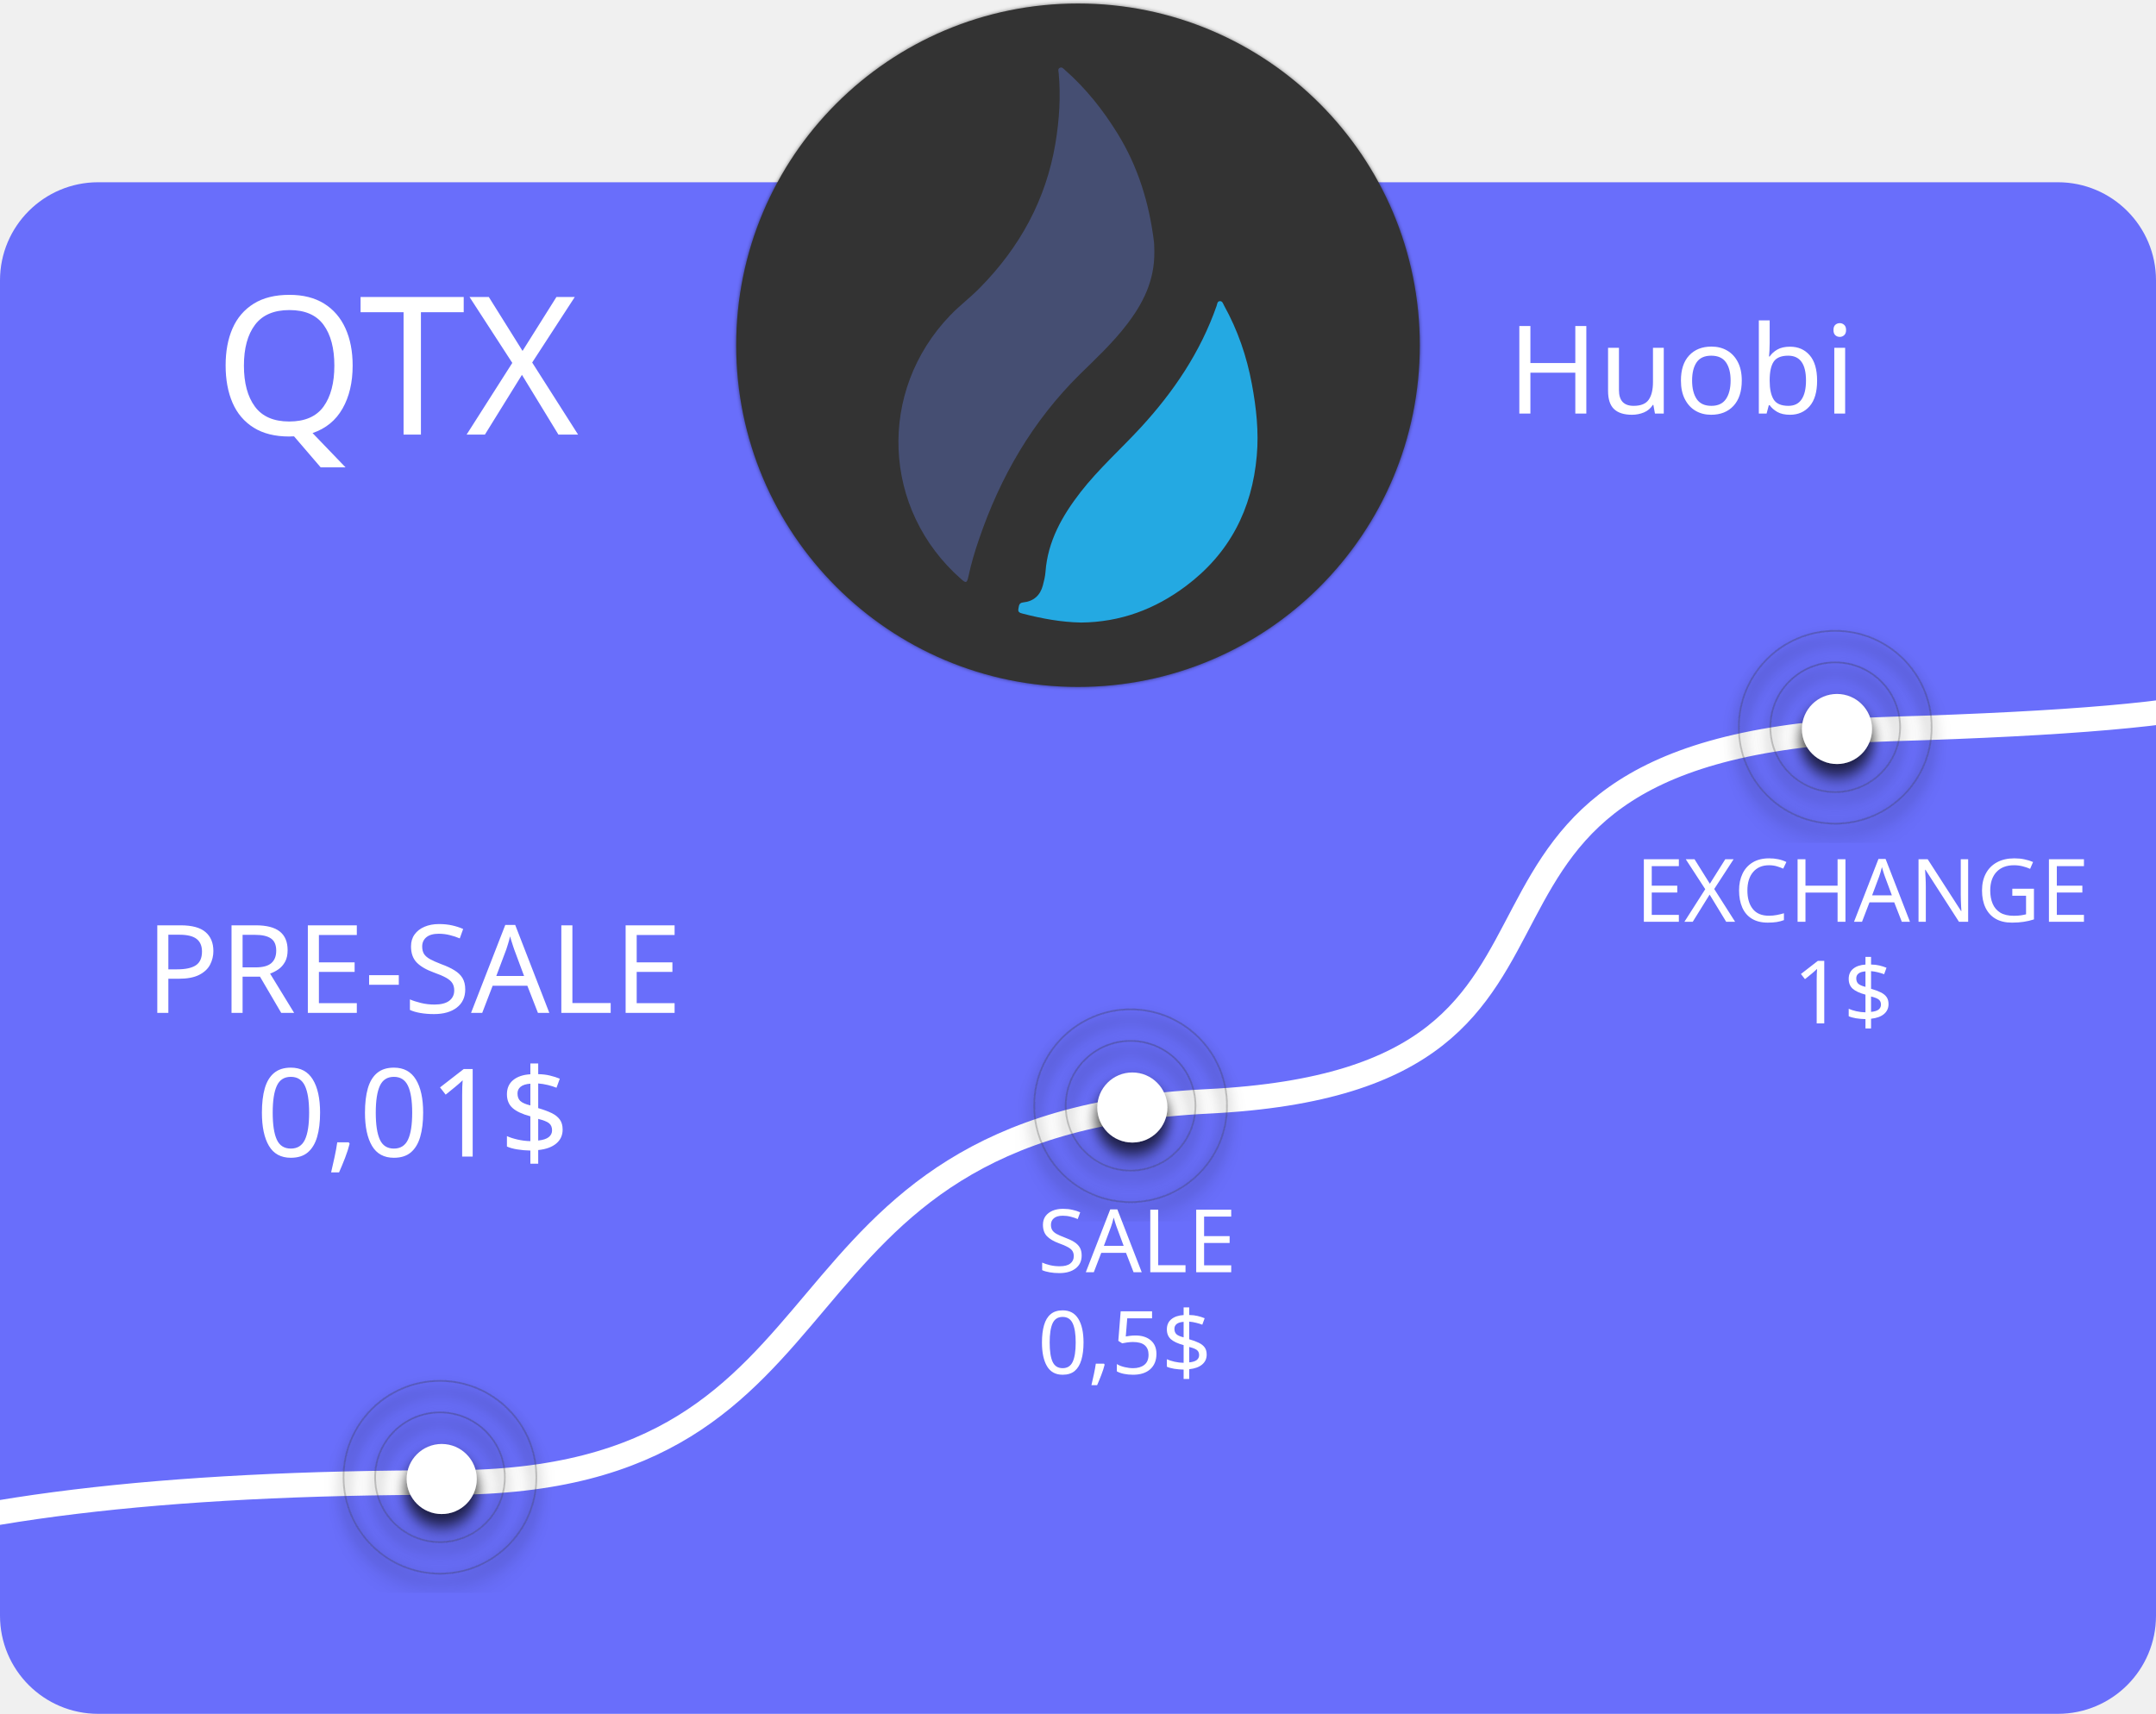
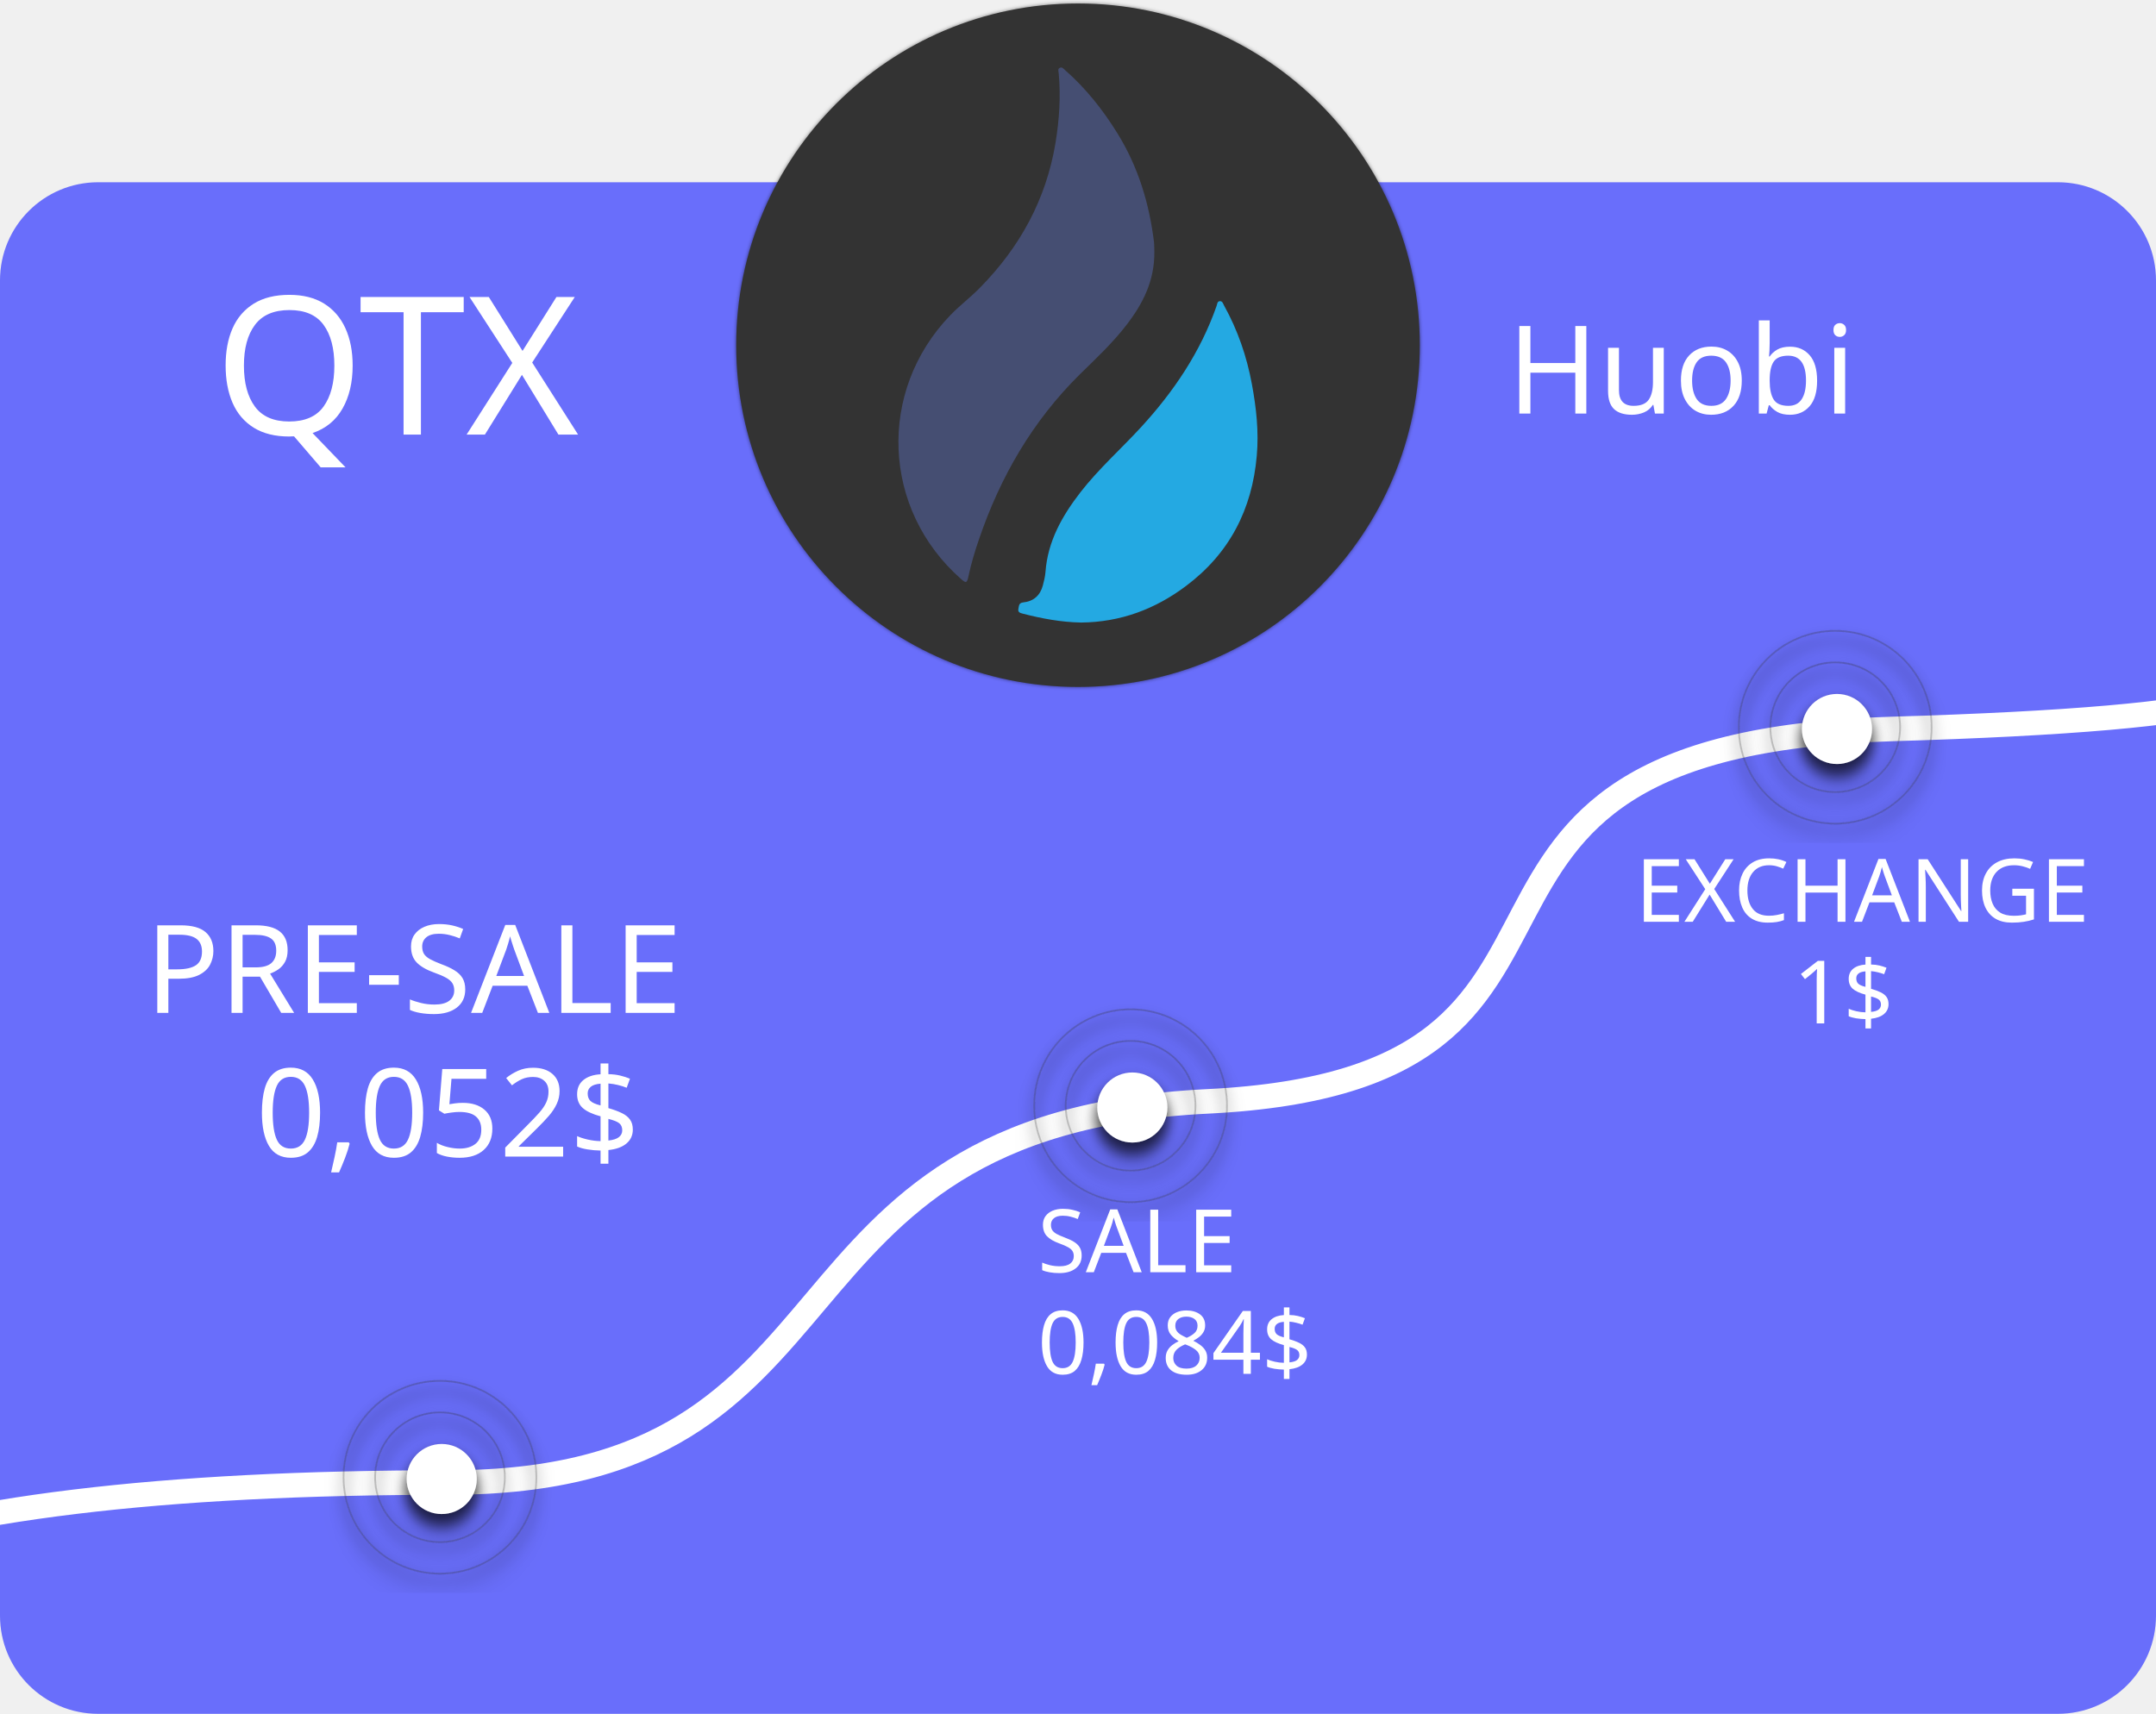
<svg xmlns="http://www.w3.org/2000/svg" xmlns:xlink="http://www.w3.org/1999/xlink" width="615px" height="489px" viewBox="0 0 615 489" version="1.1">
  <defs>
    <rect id="path-1" x="0" y="0" width="615" height="437" rx="28" />
    <filter x="-23.6%" y="-12.7%" width="147.3%" height="147.3%" filterUnits="objectBoundingBox" id="filter-3">
      <feOffset dx="0" dy="4" in="SourceAlpha" result="shadowOffsetOuter1" />
      <feGaussianBlur stdDeviation="2" in="shadowOffsetOuter1" result="shadowBlurOuter1" />
      <feColorMatrix values="0 0 0 0 0   0 0 0 0 0   0 0 0 0 0  0 0 0 0.5 0" type="matrix" in="shadowBlurOuter1" result="shadowMatrixOuter1" />
      <feMerge>
        <feMergeNode in="shadowMatrixOuter1" />
        <feMergeNode in="SourceGraphic" />
      </feMerge>
    </filter>
    <circle id="path-4" cx="28" cy="28" r="10" />
    <filter x="-35.0%" y="-25.0%" width="170.0%" height="170.0%" filterUnits="objectBoundingBox" id="filter-5">
      <feOffset dx="0" dy="2" in="SourceAlpha" result="shadowOffsetOuter1" />
      <feGaussianBlur stdDeviation="2" in="shadowOffsetOuter1" result="shadowBlurOuter1" />
      <feColorMatrix values="0 0 0 0 0   0 0 0 0 0   0 0 0 0 0  0 0 0 0.5 0" type="matrix" in="shadowBlurOuter1" />
    </filter>
    <circle id="path-6" cx="27.5" cy="27.5" r="18.5" />
    <filter x="-19.6%" y="-14.2%" width="139.2%" height="139.2%" filterUnits="objectBoundingBox" id="filter-7">
      <feMorphology radius="0.25" operator="dilate" in="SourceAlpha" result="shadowSpreadOuter1" />
      <feOffset dx="0" dy="2" in="shadowSpreadOuter1" result="shadowOffsetOuter1" />
      <feMorphology radius="1" operator="erode" in="SourceAlpha" result="shadowInner" />
      <feOffset dx="0" dy="2" in="shadowInner" result="shadowInner" />
      <feComposite in="shadowOffsetOuter1" in2="shadowInner" operator="out" result="shadowOffsetOuter1" />
      <feGaussianBlur stdDeviation="2" in="shadowOffsetOuter1" result="shadowBlurOuter1" />
      <feColorMatrix values="0 0 0 0 0   0 0 0 0 0   0 0 0 0 0  0 0 0 0.5 0" type="matrix" in="shadowBlurOuter1" />
    </filter>
    <circle id="path-8" cx="27.5" cy="27.5" r="27.5" />
    <filter x="-13.2%" y="-9.5%" width="126.4%" height="126.4%" filterUnits="objectBoundingBox" id="filter-9">
      <feMorphology radius="0.25" operator="dilate" in="SourceAlpha" result="shadowSpreadOuter1" />
      <feOffset dx="0" dy="2" in="shadowSpreadOuter1" result="shadowOffsetOuter1" />
      <feMorphology radius="1" operator="erode" in="SourceAlpha" result="shadowInner" />
      <feOffset dx="0" dy="2" in="shadowInner" result="shadowInner" />
      <feComposite in="shadowOffsetOuter1" in2="shadowInner" operator="out" result="shadowOffsetOuter1" />
      <feGaussianBlur stdDeviation="2" in="shadowOffsetOuter1" result="shadowBlurOuter1" />
      <feColorMatrix values="0 0 0 0 0   0 0 0 0 0   0 0 0 0 0  0 0 0 0.5 0" type="matrix" in="shadowBlurOuter1" />
    </filter>
    <filter x="-23.6%" y="-12.7%" width="147.3%" height="147.3%" filterUnits="objectBoundingBox" id="filter-10">
      <feOffset dx="0" dy="4" in="SourceAlpha" result="shadowOffsetOuter1" />
      <feGaussianBlur stdDeviation="2" in="shadowOffsetOuter1" result="shadowBlurOuter1" />
      <feColorMatrix values="0 0 0 0 0   0 0 0 0 0   0 0 0 0 0  0 0 0 0.5 0" type="matrix" in="shadowBlurOuter1" result="shadowMatrixOuter1" />
      <feMerge>
        <feMergeNode in="shadowMatrixOuter1" />
        <feMergeNode in="SourceGraphic" />
      </feMerge>
    </filter>
    <circle id="path-11" cx="28" cy="28" r="10" />
    <filter x="-35.0%" y="-25.0%" width="170.0%" height="170.0%" filterUnits="objectBoundingBox" id="filter-12">
      <feOffset dx="0" dy="2" in="SourceAlpha" result="shadowOffsetOuter1" />
      <feGaussianBlur stdDeviation="2" in="shadowOffsetOuter1" result="shadowBlurOuter1" />
      <feColorMatrix values="0 0 0 0 0   0 0 0 0 0   0 0 0 0 0  0 0 0 0.5 0" type="matrix" in="shadowBlurOuter1" />
    </filter>
    <circle id="path-13" cx="27.5" cy="27.5" r="18.5" />
    <filter x="-19.6%" y="-14.2%" width="139.2%" height="139.2%" filterUnits="objectBoundingBox" id="filter-14">
      <feMorphology radius="0.25" operator="dilate" in="SourceAlpha" result="shadowSpreadOuter1" />
      <feOffset dx="0" dy="2" in="shadowSpreadOuter1" result="shadowOffsetOuter1" />
      <feMorphology radius="1" operator="erode" in="SourceAlpha" result="shadowInner" />
      <feOffset dx="0" dy="2" in="shadowInner" result="shadowInner" />
      <feComposite in="shadowOffsetOuter1" in2="shadowInner" operator="out" result="shadowOffsetOuter1" />
      <feGaussianBlur stdDeviation="2" in="shadowOffsetOuter1" result="shadowBlurOuter1" />
      <feColorMatrix values="0 0 0 0 0   0 0 0 0 0   0 0 0 0 0  0 0 0 0.5 0" type="matrix" in="shadowBlurOuter1" />
    </filter>
    <circle id="path-15" cx="27.5" cy="27.5" r="27.5" />
    <filter x="-13.2%" y="-9.5%" width="126.4%" height="126.4%" filterUnits="objectBoundingBox" id="filter-16">
      <feMorphology radius="0.25" operator="dilate" in="SourceAlpha" result="shadowSpreadOuter1" />
      <feOffset dx="0" dy="2" in="shadowSpreadOuter1" result="shadowOffsetOuter1" />
      <feMorphology radius="1" operator="erode" in="SourceAlpha" result="shadowInner" />
      <feOffset dx="0" dy="2" in="shadowInner" result="shadowInner" />
      <feComposite in="shadowOffsetOuter1" in2="shadowInner" operator="out" result="shadowOffsetOuter1" />
      <feGaussianBlur stdDeviation="2" in="shadowOffsetOuter1" result="shadowBlurOuter1" />
      <feColorMatrix values="0 0 0 0 0   0 0 0 0 0   0 0 0 0 0  0 0 0 0.5 0" type="matrix" in="shadowBlurOuter1" />
    </filter>
    <filter x="-23.6%" y="-12.7%" width="147.3%" height="147.3%" filterUnits="objectBoundingBox" id="filter-17">
      <feOffset dx="0" dy="4" in="SourceAlpha" result="shadowOffsetOuter1" />
      <feGaussianBlur stdDeviation="2" in="shadowOffsetOuter1" result="shadowBlurOuter1" />
      <feColorMatrix values="0 0 0 0 0   0 0 0 0 0   0 0 0 0 0  0 0 0 0.5 0" type="matrix" in="shadowBlurOuter1" result="shadowMatrixOuter1" />
      <feMerge>
        <feMergeNode in="shadowMatrixOuter1" />
        <feMergeNode in="SourceGraphic" />
      </feMerge>
    </filter>
    <circle id="path-18" cx="28" cy="28" r="10" />
    <filter x="-35.0%" y="-25.0%" width="170.0%" height="170.0%" filterUnits="objectBoundingBox" id="filter-19">
      <feOffset dx="0" dy="2" in="SourceAlpha" result="shadowOffsetOuter1" />
      <feGaussianBlur stdDeviation="2" in="shadowOffsetOuter1" result="shadowBlurOuter1" />
      <feColorMatrix values="0 0 0 0 0   0 0 0 0 0   0 0 0 0 0  0 0 0 0.5 0" type="matrix" in="shadowBlurOuter1" />
    </filter>
    <circle id="path-20" cx="27.5" cy="27.5" r="18.5" />
    <filter x="-19.6%" y="-14.2%" width="139.2%" height="139.2%" filterUnits="objectBoundingBox" id="filter-21">
      <feMorphology radius="0.25" operator="dilate" in="SourceAlpha" result="shadowSpreadOuter1" />
      <feOffset dx="0" dy="2" in="shadowSpreadOuter1" result="shadowOffsetOuter1" />
      <feMorphology radius="1" operator="erode" in="SourceAlpha" result="shadowInner" />
      <feOffset dx="0" dy="2" in="shadowInner" result="shadowInner" />
      <feComposite in="shadowOffsetOuter1" in2="shadowInner" operator="out" result="shadowOffsetOuter1" />
      <feGaussianBlur stdDeviation="2" in="shadowOffsetOuter1" result="shadowBlurOuter1" />
      <feColorMatrix values="0 0 0 0 0   0 0 0 0 0   0 0 0 0 0  0 0 0 0.5 0" type="matrix" in="shadowBlurOuter1" />
    </filter>
    <circle id="path-22" cx="27.5" cy="27.5" r="27.5" />
    <filter x="-13.2%" y="-9.5%" width="126.4%" height="126.4%" filterUnits="objectBoundingBox" id="filter-23">
      <feMorphology radius="0.25" operator="dilate" in="SourceAlpha" result="shadowSpreadOuter1" />
      <feOffset dx="0" dy="2" in="shadowSpreadOuter1" result="shadowOffsetOuter1" />
      <feMorphology radius="1" operator="erode" in="SourceAlpha" result="shadowInner" />
      <feOffset dx="0" dy="2" in="shadowInner" result="shadowInner" />
      <feComposite in="shadowOffsetOuter1" in2="shadowInner" operator="out" result="shadowOffsetOuter1" />
      <feGaussianBlur stdDeviation="2" in="shadowOffsetOuter1" result="shadowBlurOuter1" />
      <feColorMatrix values="0 0 0 0 0   0 0 0 0 0   0 0 0 0 0  0 0 0 0.5 0" type="matrix" in="shadowBlurOuter1" />
    </filter>
    <circle id="path-24" cx="307.5" cy="97.5" r="97.5" />
    <filter x="-0.8%" y="-0.8%" width="101.5%" height="101.5%" filterUnits="objectBoundingBox" id="filter-25">
      <feOffset dx="0" dy="0" in="SourceAlpha" result="shadowOffsetOuter1" />
      <feGaussianBlur stdDeviation="0.5" in="shadowOffsetOuter1" result="shadowBlurOuter1" />
      <feColorMatrix values="0 0 0 0 0   0 0 0 0 0   0 0 0 0 0  0 0 0 0.5 0" type="matrix" in="shadowBlurOuter1" />
    </filter>
  </defs>
  <g id="Page-1" stroke="none" stroke-width="1" fill="none" fill-rule="evenodd">
    <g id="Artboard" transform="translate(-2139, -124)">
      <g id="exchangeDashboard-Copy-3" transform="translate(2139, 125)">
        <g id="qtzRate" transform="translate(0, 51)">
          <mask id="mask-2" fill="white">
            <use xlink:href="#path-1" />
          </mask>
          <use id="Rectangle1" fill="#696EFB" xlink:href="#path-1" />
          <path d="M-53,393 C-14.333,378.333 46,371 128,371 C251,371 212.5,268.75 344.5,262.25 C476.5,255.75 388,160.5 539.5,156 C640.5,153 667.667,144.833 621,131.5" id="Path-4" stroke="#FFFFFF" stroke-width="7" stroke-linejoin="round" mask="url(#mask-2)" />
          <g id="icon/point" mask="url(#mask-2)">
            <g transform="translate(496, 128)" id="Group-Copy-2">
              <g filter="url(#filter-3)">
                <g id="Oval-2">
                  <use fill="black" fill-opacity="1" filter="url(#filter-5)" xlink:href="#path-4" />
                  <use fill="#FFFFFF" fill-rule="evenodd" xlink:href="#path-4" />
                </g>
                <g id="Oval-2" opacity="0.3">
                  <use fill="black" fill-opacity="1" filter="url(#filter-7)" xlink:href="#path-6" />
                  <use stroke="#333333" stroke-width="0.5" xlink:href="#path-6" />
                </g>
                <g id="Oval-2" opacity="0.3">
                  <use fill="black" fill-opacity="1" filter="url(#filter-9)" xlink:href="#path-8" />
                  <use stroke="#333333" stroke-width="0.5" xlink:href="#path-8" />
                </g>
              </g>
            </g>
          </g>
          <g id="icon/point" mask="url(#mask-2)">
            <g transform="translate(295, 236)" id="Group-Copy-2">
              <g filter="url(#filter-10)">
                <g id="Oval-2">
                  <use fill="black" fill-opacity="1" filter="url(#filter-12)" xlink:href="#path-11" />
                  <use fill="#FFFFFF" fill-rule="evenodd" xlink:href="#path-11" />
                </g>
                <g id="Oval-2" opacity="0.3">
                  <use fill="black" fill-opacity="1" filter="url(#filter-14)" xlink:href="#path-13" />
                  <use stroke="#333333" stroke-width="0.5" xlink:href="#path-13" />
                </g>
                <g id="Oval-2" opacity="0.3">
                  <use fill="black" fill-opacity="1" filter="url(#filter-16)" xlink:href="#path-15" />
                  <use stroke="#333333" stroke-width="0.5" xlink:href="#path-15" />
                </g>
              </g>
            </g>
          </g>
          <g id="icon/point" mask="url(#mask-2)">
            <g transform="translate(98, 342)" id="Group-Copy-2">
              <g filter="url(#filter-17)">
                <g id="Oval-2">
                  <use fill="black" fill-opacity="1" filter="url(#filter-19)" xlink:href="#path-18" />
                  <use fill="#FFFFFF" fill-rule="evenodd" xlink:href="#path-18" />
                </g>
                <g id="Oval-2" opacity="0.3">
                  <use fill="black" fill-opacity="1" filter="url(#filter-21)" xlink:href="#path-20" />
                  <use stroke="#333333" stroke-width="0.5" xlink:href="#path-20" />
                </g>
                <g id="Oval-2" opacity="0.3">
                  <use fill="black" fill-opacity="1" filter="url(#filter-23)" xlink:href="#path-22" />
                  <use stroke="#333333" stroke-width="0.5" xlink:href="#path-22" />
                </g>
              </g>
            </g>
          </g>
        </g>
        <g id="ovalbgLogo">
          <use fill="black" fill-opacity="1" filter="url(#filter-25)" xlink:href="#path-24" />
          <use fill="#333333" fill-rule="evenodd" xlink:href="#path-24" />
        </g>
        <g id="logoHuobi" transform="translate(256.1987, 18)" fill-rule="nonzero">
          <path d="M73.079,52.898 C73.147,61.086 69.851,67.575 65.231,73.588 C61.256,78.787 56.499,83.237 51.845,87.79 C38.357,101.108 29.15,117.008 23.069,134.844 C21.846,138.378 20.792,141.945 20.011,145.614 C19.637,147.347 19.331,147.449 18.006,146.26 C-4.621,126.419 -6.013,92.614 14.881,70.938 C17.565,68.153 20.656,65.842 23.34,63.09 C34.722,51.539 42.196,37.915 44.88,21.812 C45.967,15.187 46.409,8.562 45.797,1.869 C45.729,1.325 45.458,0.646 46.137,0.34 C46.783,0.034 47.19,0.646 47.598,0.985 C53.544,6.217 58.436,12.367 62.581,19.094 C68.458,28.606 71.618,39.003 72.977,50.044 C73.079,51.097 73.045,52.185 73.079,52.898 Z" id="Shape" fill="#454E72" />
          <path d="M52.185,158.626 C46.545,158.524 41.007,157.505 35.503,156.078 C34.722,155.874 34.076,155.671 34.314,154.651 C34.484,153.836 34.416,153.021 35.673,152.885 C38.629,152.579 40.531,150.88 41.279,148.026 C41.619,146.769 41.924,145.478 42.026,144.187 C42.672,135.388 46.817,128.151 52.049,121.39 C57.213,114.765 63.498,109.16 69.172,103.01 C78.583,92.784 86.227,81.471 90.847,68.254 C91.017,67.745 91.017,66.997 91.731,66.929 C92.512,66.862 92.682,67.643 92.954,68.153 C96.861,75.185 99.443,82.694 100.904,90.61 C102.161,97.371 102.908,104.165 102.297,111.028 C100.972,126.317 94.517,138.887 82.15,148.162 C73.317,154.821 63.396,158.524 52.185,158.626 Z" id="Shape" fill="#24A9E2" />
        </g>
        <text id="QTZ" font-family="RobotoMono-Regular, Roboto Mono" font-size="55" font-weight="normal" fill="#FFFFFF">
          <tspan x="61" y="123">QTX</tspan>
        </text>
        <text id="Huobi" font-family="RobotoMono-Regular, Roboto Mono" font-size="35" font-weight="normal" fill="#FFFFFF">
          <tspan x="430" y="117">Huobi</tspan>
        </text>
        <text id="EXCHANGE-1$" font-family="RobotoMono-Regular, Roboto Mono" font-size="25" font-weight="normal" fill="#FFFFFF">
          <tspan x="466.49" y="262">EXCHANGE</tspan>
          <tspan x="511.498" y="291">1$</tspan>
        </text>
        <text id="SALE-0,5$" font-family="RobotoMono-Regular, Roboto Mono" font-size="25" font-weight="normal" fill="#FFFFFF">
          <tspan x="296" y="362">SALE</tspan>
-           <tspan x="296" y="391">0,5$</tspan>
+           <tspan x="296" y="391">0,084$</tspan>
        </text>
        <text id="PRE-SALE-0,01$" font-family="RobotoMono-Regular, Roboto Mono" font-size="35" font-weight="normal" fill="#FFFFFF">
          <tspan x="41.478" y="288">PRE-SALE</tspan>
-           <tspan x="72.991" y="329">0,01$</tspan>
+           <tspan x="72.991" y="329">0,052$</tspan>
        </text>
      </g>
    </g>
  </g>
</svg>
